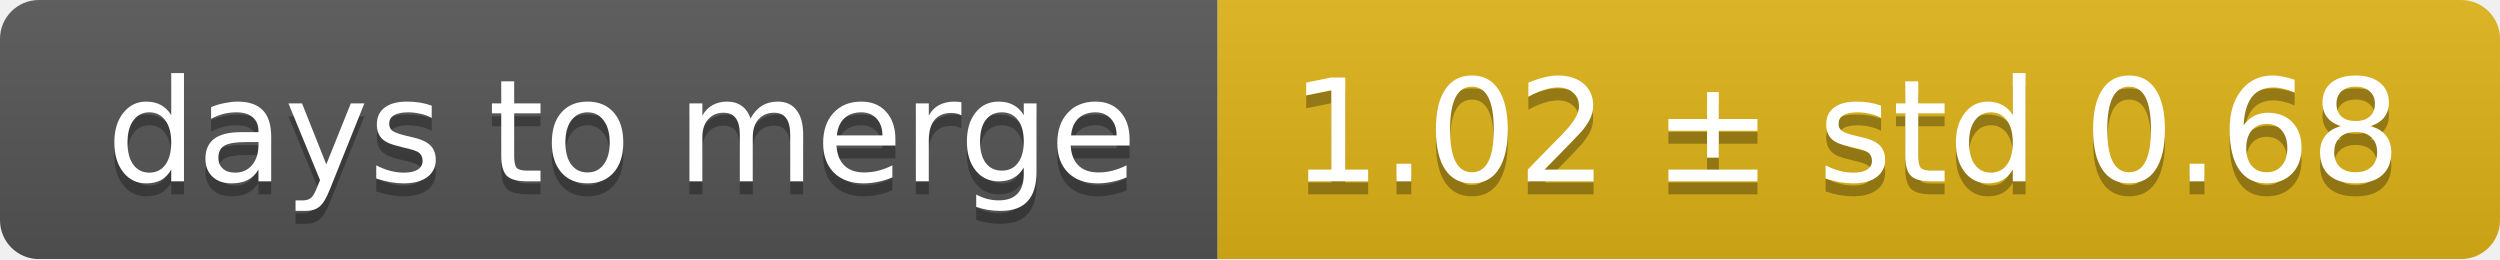
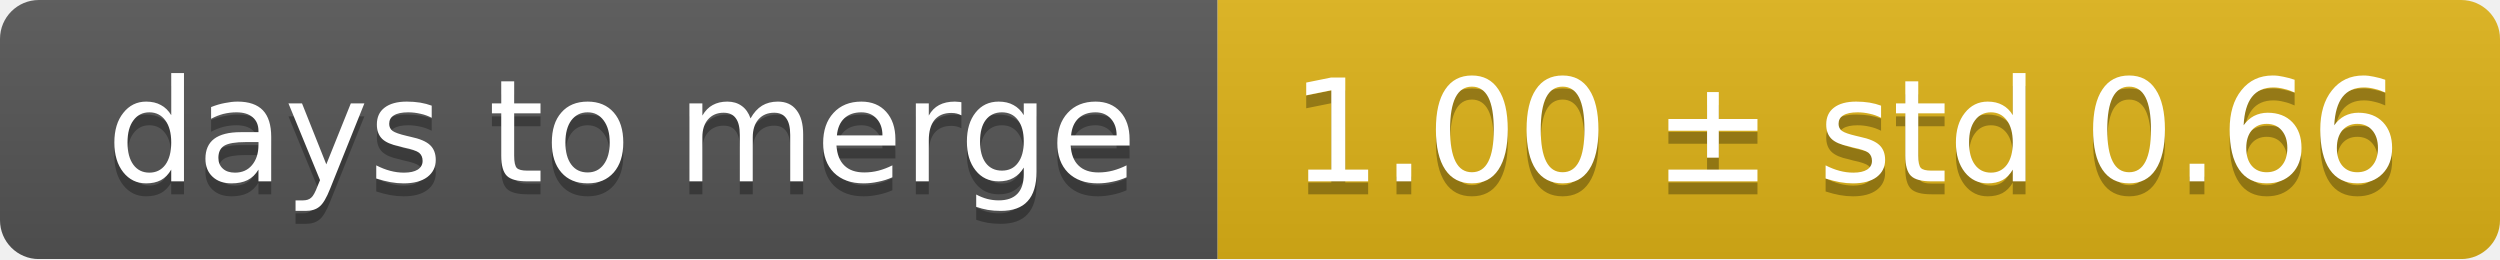
<svg xmlns="http://www.w3.org/2000/svg" width="193" height="20">
  <linearGradient id="smooth" x2="0" y2="100%">
    <stop offset="0" stop-color="#bbb" stop-opacity=".1" />
    <stop offset="1" stop-opacity=".1" />
  </linearGradient>
  <mask id="round">
    <rect width="193" height="20" rx="3" fill="#fff" />
  </mask>
  <g mask="url(#round)">
    <rect width="94" height="20" fill="#555" />
    <rect x="94" width="99" height="20" fill="#dfb317" />
    <rect width="193" height="20" fill="url(#smooth)" />
  </g>
  <g fill="#fff" text-anchor="middle" font-family="DejaVu Sans,Verdana,Geneva,sans-serif" font-size="11">
    <text x="48" y="15" fill="#010101" fill-opacity=".3">days to merge</text>
    <text x="48" y="14">days to merge</text>
-     <text x="142.5" y="15" fill="#010101" fill-opacity=".3">1.02 ± std 0.68</text>
-     <text x="142.5" y="14">1.02 ± std 0.68</text>
+     <text x="142.5" y="15" fill="#010101" fill-opacity=".3">1.00 ± std 0.66</text>
+     <text x="142.5" y="14">1.00 ± std 0.66</text>
  </g>
</svg>
